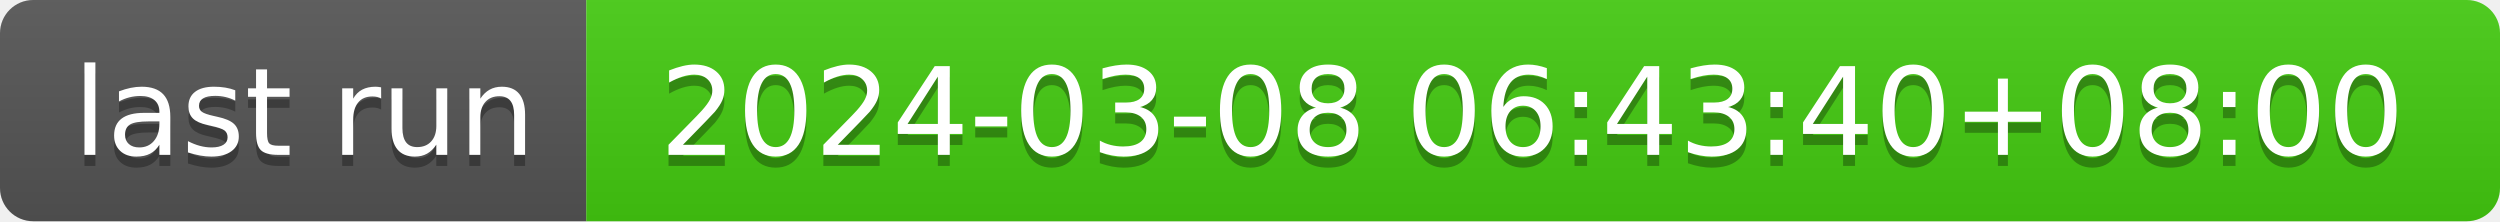
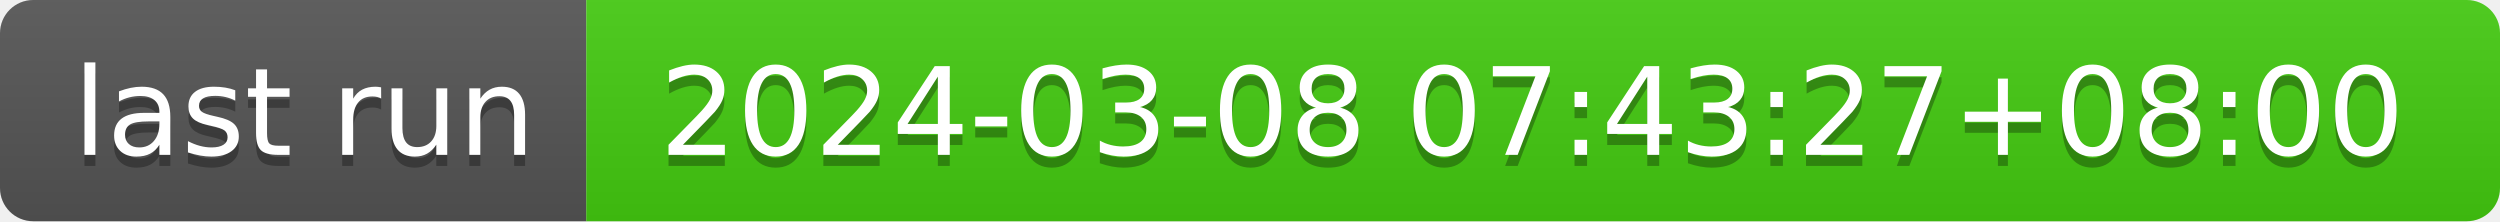
- <svg xmlns="http://www.w3.org/2000/svg" width="226" height="20" role="img" aria-label="last run: 2024-03-08 06:43:40+08:00">
+ <svg xmlns="http://www.w3.org/2000/svg" width="226" height="20" role="img" aria-label="last run: 2024-03-08 07:43:27+08:00">
  <linearGradient id="s" x2="0" y2="100%">
    <stop offset="0" stop-color="#bbb" stop-opacity=".1" />
    <stop offset="1" stop-opacity=".1" />
  </linearGradient>
  <clipPath id="r">
    <rect width="226" height="20" rx="3" fill="#fff" />
  </clipPath>
  <g clip-path="url(#r)">
    <rect width="53" height="20" fill="#555" />
    <rect x="53" width="173" height="20" fill="#4c1" />
    <rect width="226" height="20" fill="url(#s)" />
  </g>
  <g fill="#fff" text-anchor="middle" font-family="Verdana,Geneva,DejaVu Sans,sans-serif" text-rendering="geometricPrecision" font-size="110">
    <text aria-hidden="true" x="275" y="150" fill="#010101" fill-opacity=".3" transform="scale(.1)" textLength="430">last run</text>
    <text x="275" y="140" transform="scale(.1)" fill="#fff" textLength="430">last run</text>
-     <text aria-hidden="true" x="1385" y="150" fill="#010101" fill-opacity=".3" transform="scale(.1)" textLength="1630">2024-03-08 06:43:40+08:00</text>
-     <text x="1385" y="140" transform="scale(.1)" fill="#fff" textLength="1630">2024-03-08 06:43:40+08:00</text>
+     <text aria-hidden="true" x="1385" y="150" fill="#010101" fill-opacity=".3" transform="scale(.1)" textLength="1630">2024-03-08 07:43:27+08:00</text>
+     <text x="1385" y="140" transform="scale(.1)" fill="#fff" textLength="1630">2024-03-08 07:43:27+08:00</text>
  </g>
</svg>
